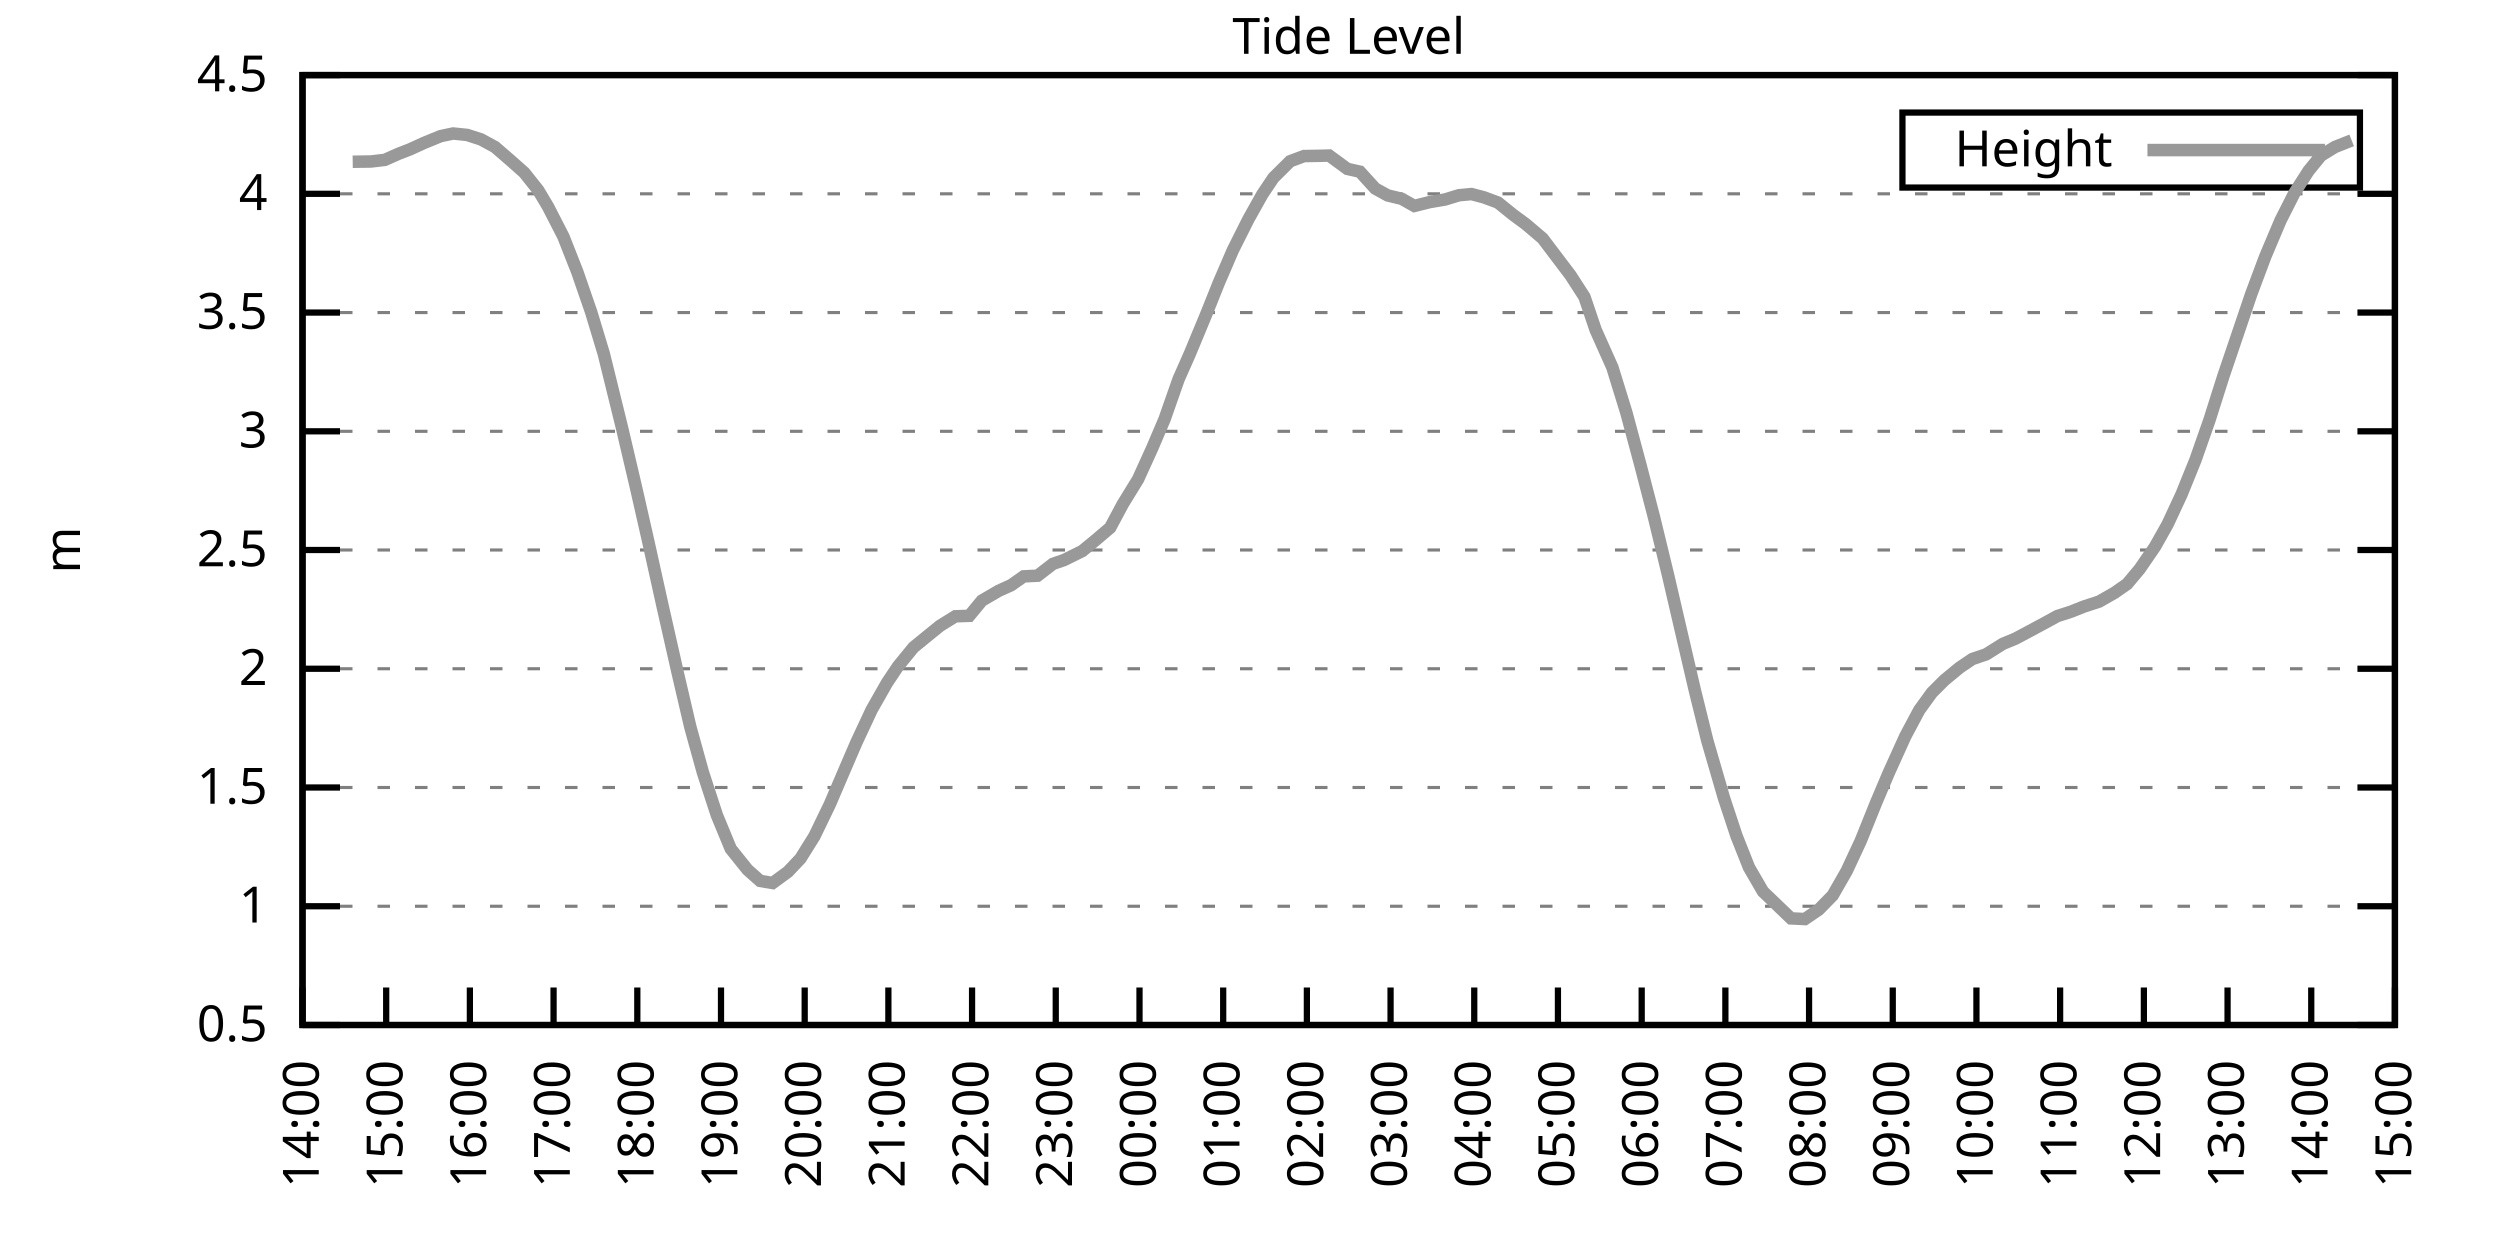
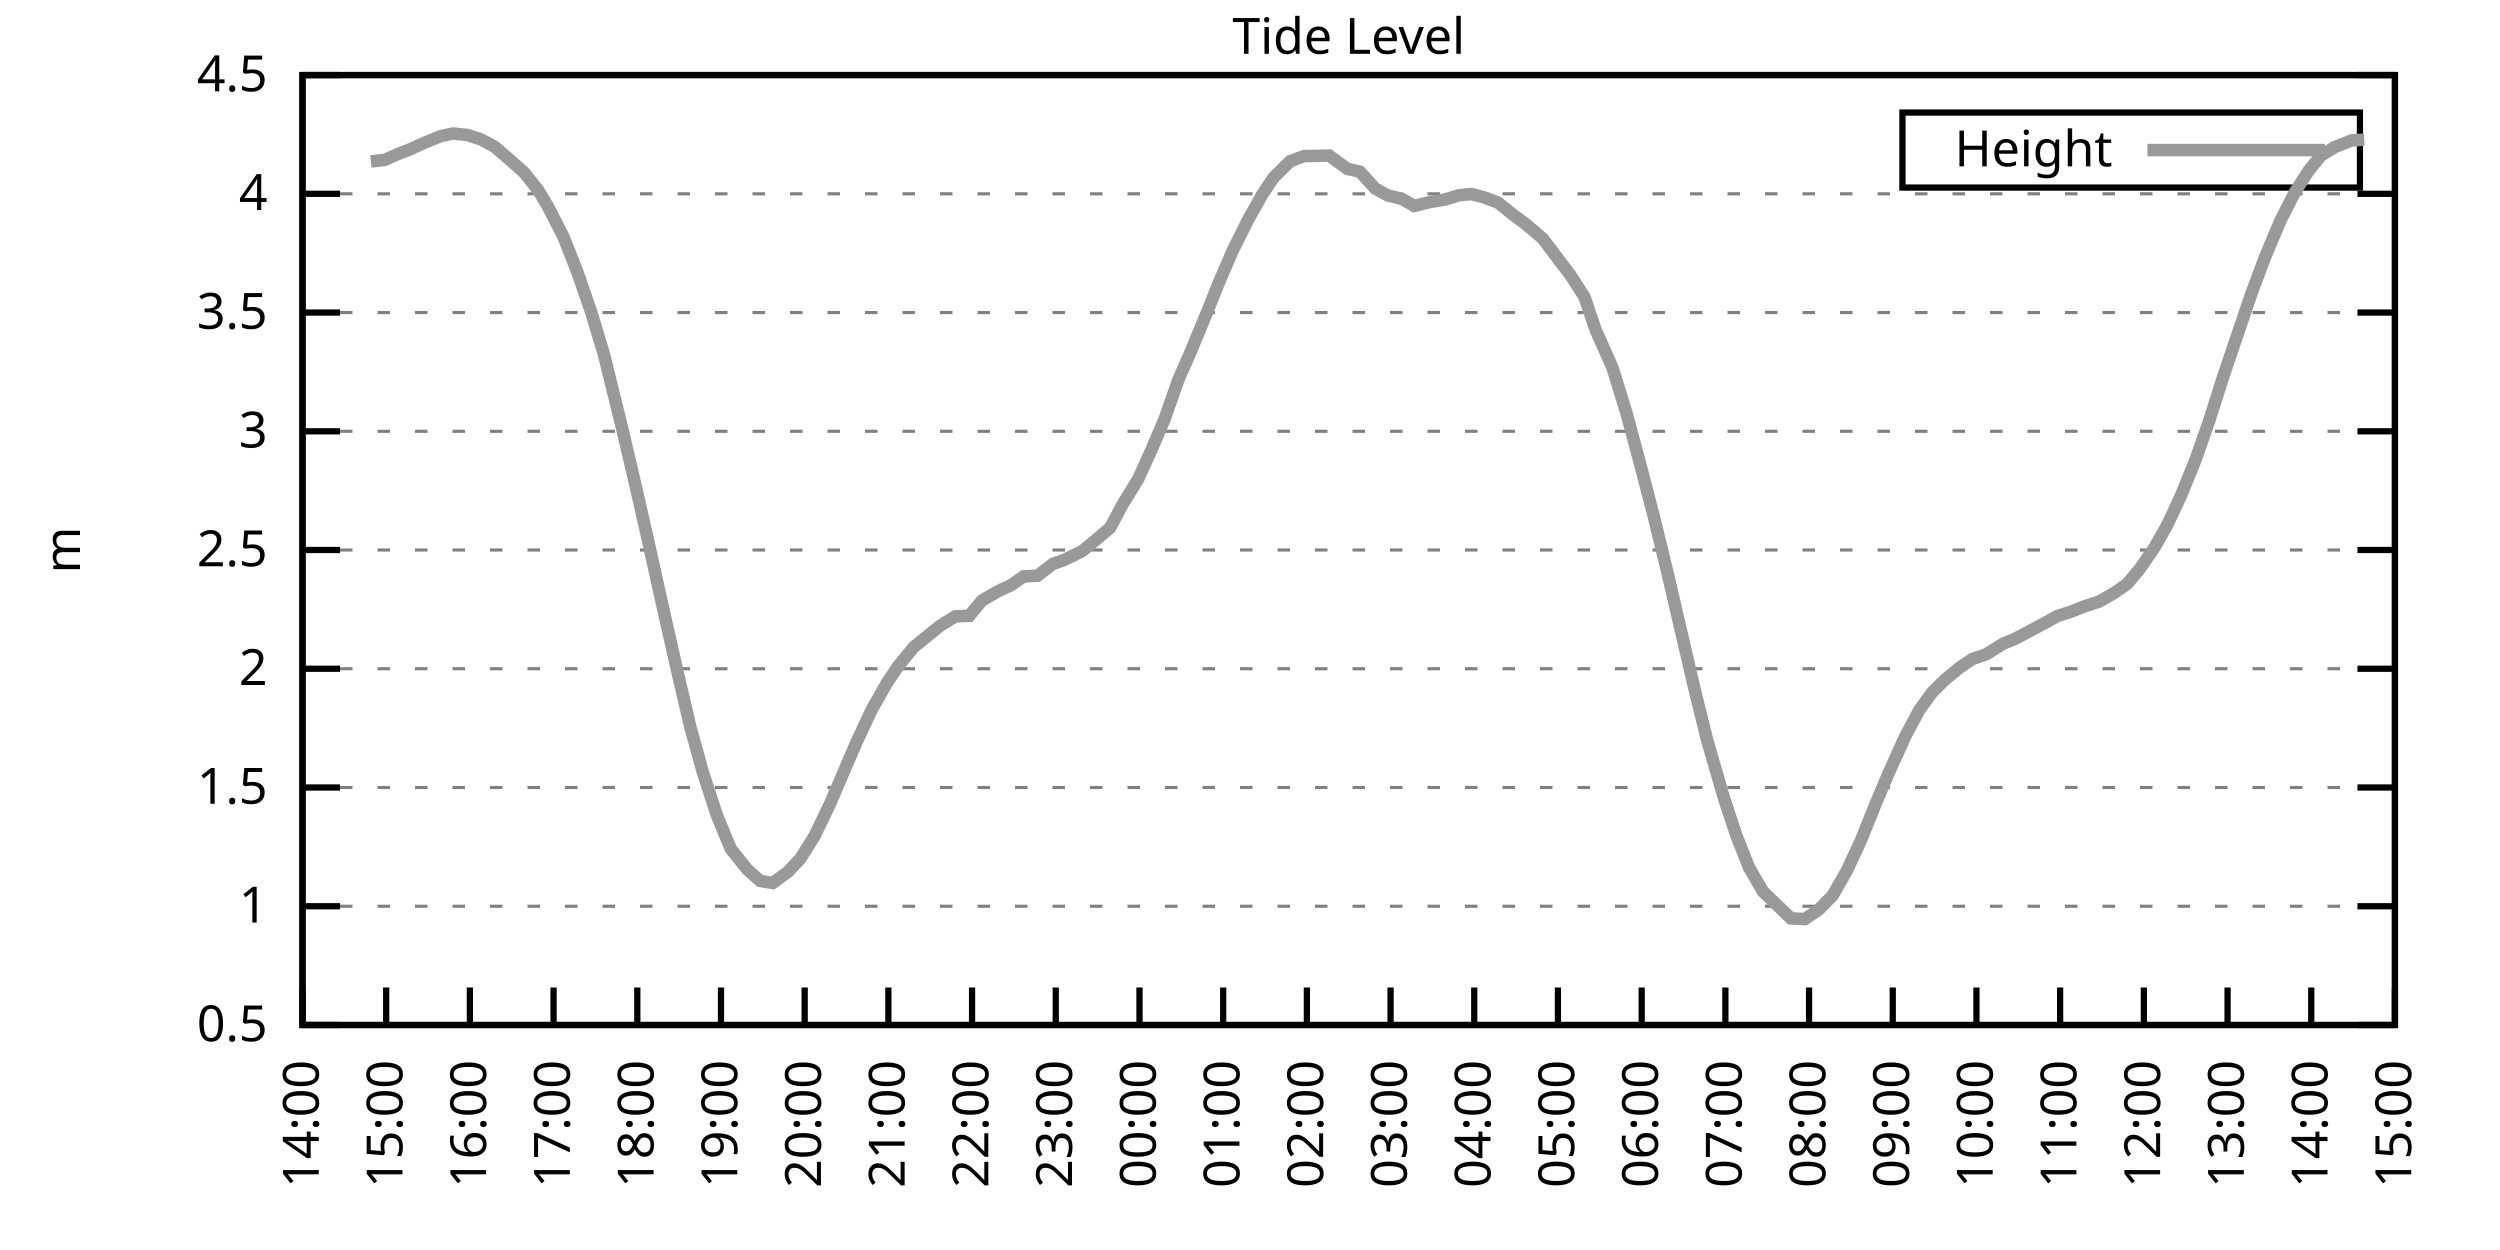
<svg xmlns="http://www.w3.org/2000/svg" xmlns:xlink="http://www.w3.org/1999/xlink" width="400" height="200" viewBox="0 0 400 200">
  <g id="gnuplot_canvas">
    <rect x="0" y="0" width="400" height="200" fill="none" />
    <defs>
      <circle id="gpDot" r="0.5" stroke-width="0.5" stroke="currentColor" />
      <path id="gpPt0" stroke-width="0.333" stroke="currentColor" d="M-1,0 h2 M0,-1 v2" />
      <path id="gpPt1" stroke-width="0.333" stroke="currentColor" d="M-1,-1 L1,1 M1,-1 L-1,1" />
      <path id="gpPt2" stroke-width="0.333" stroke="currentColor" d="M-1,0 L1,0 M0,-1 L0,1 M-1,-1 L1,1 M-1,1 L1,-1" />
      <rect id="gpPt3" stroke-width="0.333" stroke="currentColor" x="-1" y="-1" width="2" height="2" />
      <rect id="gpPt4" stroke-width="0.333" stroke="currentColor" fill="currentColor" x="-1" y="-1" width="2" height="2" />
      <circle id="gpPt5" stroke-width="0.333" stroke="currentColor" cx="0" cy="0" r="1" />
      <use xlink:href="#gpPt5" id="gpPt6" fill="currentColor" stroke="none" />
      <path id="gpPt7" stroke-width="0.333" stroke="currentColor" d="M0,-1.33 L-1.33,0.67 L1.33,0.67 z" />
      <use xlink:href="#gpPt7" id="gpPt8" fill="currentColor" stroke="none" />
      <use xlink:href="#gpPt7" id="gpPt9" stroke="currentColor" transform="rotate(180)" />
      <use xlink:href="#gpPt9" id="gpPt10" fill="currentColor" stroke="none" />
      <use xlink:href="#gpPt3" id="gpPt11" stroke="currentColor" transform="rotate(45)" />
      <use xlink:href="#gpPt11" id="gpPt12" fill="currentColor" stroke="none" />
      <path id="gpPt13" stroke-width="0.333" stroke="currentColor" d="M0,1.330 L1.265,0.411 L0.782,-1.067 L-0.782,-1.076 L-1.265,0.411 z" />
      <use xlink:href="#gpPt13" id="gpPt14" fill="currentColor" stroke="none" />
      <filter id="textbox" filterUnits="objectBoundingBox" x="0" y="0" height="1" width="1">
        <feFlood flood-color="white" flood-opacity="1" result="bgnd" />
        <feComposite in="SourceGraphic" in2="bgnd" operator="atop" />
      </filter>
      <filter id="greybox" filterUnits="objectBoundingBox" x="0" y="0" height="1" width="1">
        <feFlood flood-color="lightgrey" flood-opacity="1" result="grey" />
        <feComposite in="SourceGraphic" in2="grey" operator="atop" />
      </filter>
    </defs>
    <g fill="none" color="white" stroke="currentColor" stroke-width="1.00" stroke-linecap="butt" stroke-linejoin="miter">
</g>
    <g fill="none" color="black" stroke="currentColor" stroke-width="1.00" stroke-linecap="butt" stroke-linejoin="miter">
      <g stroke="none" shape-rendering="crispEdges">
        <polygon fill="rgb(255, 255, 255)" points="48.40,164.00 383.18,164.00 383.18,12.02 48.40,12.02 " />
      </g>
    </g>
    <g fill="none" color="black" stroke="currentColor" stroke-width="1.00" stroke-linecap="butt" stroke-linejoin="miter">
</g>
    <g fill="none" color="black" stroke="black" stroke-width="0.50" stroke-linecap="butt" stroke-linejoin="miter">
</g>
    <g fill="none" color="gray" stroke="currentColor" stroke-width="0.50" stroke-linecap="butt" stroke-linejoin="miter">
      <path stroke="gray" stroke-dasharray="2,4" class="gridline" d="M48.40,164.00 L383.19,164.00  " />
    </g>
    <g fill="none" color="gray" stroke="gray" stroke-width="1.00" stroke-linecap="butt" stroke-linejoin="miter">
</g>
    <g fill="none" color="black" stroke="currentColor" stroke-width="1.00" stroke-linecap="butt" stroke-linejoin="miter">
      <path stroke="black" d="M48.40,164.00 L54.40,164.00 M383.19,164.00 L377.19,164.00  " />
      <g transform="translate(42.80,166.60)" stroke="none" fill="black" font-family="Sans" font-size="8.00" text-anchor="end">
        <text>
          <tspan font-family="Sans"> 0.5</tspan>
        </text>
      </g>
    </g>
    <g fill="none" color="black" stroke="currentColor" stroke-width="1.00" stroke-linecap="butt" stroke-linejoin="miter">
</g>
    <g fill="none" color="black" stroke="black" stroke-width="0.50" stroke-linecap="butt" stroke-linejoin="miter">
</g>
    <g fill="none" color="gray" stroke="currentColor" stroke-width="0.50" stroke-linecap="butt" stroke-linejoin="miter">
      <path stroke="gray" stroke-dasharray="2,4" class="gridline" d="M48.40,145.00 L383.19,145.00  " />
    </g>
    <g fill="none" color="gray" stroke="gray" stroke-width="1.00" stroke-linecap="butt" stroke-linejoin="miter">
</g>
    <g fill="none" color="black" stroke="currentColor" stroke-width="1.00" stroke-linecap="butt" stroke-linejoin="miter">
      <path stroke="black" d="M48.40,145.00 L54.40,145.00 M383.19,145.00 L377.19,145.00  " />
      <g transform="translate(42.80,147.60)" stroke="none" fill="black" font-family="Sans" font-size="8.00" text-anchor="end">
        <text>
          <tspan font-family="Sans"> 1</tspan>
        </text>
      </g>
    </g>
    <g fill="none" color="black" stroke="currentColor" stroke-width="1.00" stroke-linecap="butt" stroke-linejoin="miter">
</g>
    <g fill="none" color="black" stroke="black" stroke-width="0.50" stroke-linecap="butt" stroke-linejoin="miter">
</g>
    <g fill="none" color="gray" stroke="currentColor" stroke-width="0.50" stroke-linecap="butt" stroke-linejoin="miter">
      <path stroke="gray" stroke-dasharray="2,4" class="gridline" d="M48.40,126.00 L383.19,126.00  " />
    </g>
    <g fill="none" color="gray" stroke="gray" stroke-width="1.00" stroke-linecap="butt" stroke-linejoin="miter">
</g>
    <g fill="none" color="black" stroke="currentColor" stroke-width="1.00" stroke-linecap="butt" stroke-linejoin="miter">
      <path stroke="black" d="M48.40,126.00 L54.40,126.00 M383.19,126.00 L377.19,126.00  " />
      <g transform="translate(42.80,128.60)" stroke="none" fill="black" font-family="Sans" font-size="8.00" text-anchor="end">
        <text>
          <tspan font-family="Sans"> 1.5</tspan>
        </text>
      </g>
    </g>
    <g fill="none" color="black" stroke="currentColor" stroke-width="1.00" stroke-linecap="butt" stroke-linejoin="miter">
</g>
    <g fill="none" color="black" stroke="black" stroke-width="0.50" stroke-linecap="butt" stroke-linejoin="miter">
</g>
    <g fill="none" color="gray" stroke="currentColor" stroke-width="0.50" stroke-linecap="butt" stroke-linejoin="miter">
      <path stroke="gray" stroke-dasharray="2,4" class="gridline" d="M48.40,107.00 L383.19,107.00  " />
    </g>
    <g fill="none" color="gray" stroke="gray" stroke-width="1.00" stroke-linecap="butt" stroke-linejoin="miter">
</g>
    <g fill="none" color="black" stroke="currentColor" stroke-width="1.00" stroke-linecap="butt" stroke-linejoin="miter">
      <path stroke="black" d="M48.40,107.00 L54.40,107.00 M383.19,107.00 L377.19,107.00  " />
      <g transform="translate(42.80,109.60)" stroke="none" fill="black" font-family="Sans" font-size="8.00" text-anchor="end">
        <text>
          <tspan font-family="Sans"> 2</tspan>
        </text>
      </g>
    </g>
    <g fill="none" color="black" stroke="currentColor" stroke-width="1.00" stroke-linecap="butt" stroke-linejoin="miter">
</g>
    <g fill="none" color="black" stroke="black" stroke-width="0.50" stroke-linecap="butt" stroke-linejoin="miter">
</g>
    <g fill="none" color="gray" stroke="currentColor" stroke-width="0.50" stroke-linecap="butt" stroke-linejoin="miter">
      <path stroke="gray" stroke-dasharray="2,4" class="gridline" d="M48.40,88.00 L383.19,88.00  " />
    </g>
    <g fill="none" color="gray" stroke="gray" stroke-width="1.00" stroke-linecap="butt" stroke-linejoin="miter">
</g>
    <g fill="none" color="black" stroke="currentColor" stroke-width="1.00" stroke-linecap="butt" stroke-linejoin="miter">
      <path stroke="black" d="M48.40,88.00 L54.40,88.00 M383.19,88.00 L377.19,88.00  " />
      <g transform="translate(42.80,90.60)" stroke="none" fill="black" font-family="Sans" font-size="8.00" text-anchor="end">
        <text>
          <tspan font-family="Sans"> 2.5</tspan>
        </text>
      </g>
    </g>
    <g fill="none" color="black" stroke="currentColor" stroke-width="1.00" stroke-linecap="butt" stroke-linejoin="miter">
</g>
    <g fill="none" color="black" stroke="black" stroke-width="0.50" stroke-linecap="butt" stroke-linejoin="miter">
</g>
    <g fill="none" color="gray" stroke="currentColor" stroke-width="0.50" stroke-linecap="butt" stroke-linejoin="miter">
      <path stroke="gray" stroke-dasharray="2,4" class="gridline" d="M48.40,69.01 L383.19,69.01  " />
    </g>
    <g fill="none" color="gray" stroke="gray" stroke-width="1.00" stroke-linecap="butt" stroke-linejoin="miter">
</g>
    <g fill="none" color="black" stroke="currentColor" stroke-width="1.00" stroke-linecap="butt" stroke-linejoin="miter">
      <path stroke="black" d="M48.40,69.01 L54.40,69.01 M383.19,69.01 L377.19,69.01  " />
      <g transform="translate(42.80,71.61)" stroke="none" fill="black" font-family="Sans" font-size="8.00" text-anchor="end">
        <text>
          <tspan font-family="Sans"> 3</tspan>
        </text>
      </g>
    </g>
    <g fill="none" color="black" stroke="currentColor" stroke-width="1.00" stroke-linecap="butt" stroke-linejoin="miter">
</g>
    <g fill="none" color="black" stroke="black" stroke-width="0.50" stroke-linecap="butt" stroke-linejoin="miter">
</g>
    <g fill="none" color="gray" stroke="currentColor" stroke-width="0.50" stroke-linecap="butt" stroke-linejoin="miter">
      <path stroke="gray" stroke-dasharray="2,4" class="gridline" d="M48.40,50.01 L383.19,50.01  " />
    </g>
    <g fill="none" color="gray" stroke="gray" stroke-width="1.00" stroke-linecap="butt" stroke-linejoin="miter">
</g>
    <g fill="none" color="black" stroke="currentColor" stroke-width="1.00" stroke-linecap="butt" stroke-linejoin="miter">
      <path stroke="black" d="M48.40,50.01 L54.40,50.01 M383.19,50.01 L377.19,50.01  " />
      <g transform="translate(42.80,52.61)" stroke="none" fill="black" font-family="Sans" font-size="8.00" text-anchor="end">
        <text>
          <tspan font-family="Sans"> 3.5</tspan>
        </text>
      </g>
    </g>
    <g fill="none" color="black" stroke="currentColor" stroke-width="1.00" stroke-linecap="butt" stroke-linejoin="miter">
</g>
    <g fill="none" color="black" stroke="black" stroke-width="0.50" stroke-linecap="butt" stroke-linejoin="miter">
</g>
    <g fill="none" color="gray" stroke="currentColor" stroke-width="0.50" stroke-linecap="butt" stroke-linejoin="miter">
      <path stroke="gray" stroke-dasharray="2,4" class="gridline" d="M48.40,31.01 L383.19,31.01  " />
    </g>
    <g fill="none" color="gray" stroke="gray" stroke-width="1.00" stroke-linecap="butt" stroke-linejoin="miter">
</g>
    <g fill="none" color="black" stroke="currentColor" stroke-width="1.00" stroke-linecap="butt" stroke-linejoin="miter">
      <path stroke="black" d="M48.40,31.01 L54.40,31.01 M383.19,31.01 L377.19,31.01  " />
      <g transform="translate(42.80,33.61)" stroke="none" fill="black" font-family="Sans" font-size="8.00" text-anchor="end">
        <text>
          <tspan font-family="Sans"> 4</tspan>
        </text>
      </g>
    </g>
    <g fill="none" color="black" stroke="currentColor" stroke-width="1.00" stroke-linecap="butt" stroke-linejoin="miter">
</g>
    <g fill="none" color="black" stroke="black" stroke-width="0.50" stroke-linecap="butt" stroke-linejoin="miter">
</g>
    <g fill="none" color="gray" stroke="currentColor" stroke-width="0.50" stroke-linecap="butt" stroke-linejoin="miter">
      <path stroke="gray" stroke-dasharray="2,4" class="gridline" d="M48.40,12.01 L383.19,12.01  " />
    </g>
    <g fill="none" color="gray" stroke="gray" stroke-width="1.00" stroke-linecap="butt" stroke-linejoin="miter">
</g>
    <g fill="none" color="black" stroke="currentColor" stroke-width="1.00" stroke-linecap="butt" stroke-linejoin="miter">
      <path stroke="black" d="M48.40,12.01 L54.40,12.01 M383.19,12.01 L377.19,12.01  " />
      <g transform="translate(42.80,14.61)" stroke="none" fill="black" font-family="Sans" font-size="8.00" text-anchor="end">
        <text>
          <tspan font-family="Sans"> 4.5</tspan>
        </text>
      </g>
    </g>
    <g fill="none" color="black" stroke="currentColor" stroke-width="1.00" stroke-linecap="butt" stroke-linejoin="miter">
      <path stroke="black" d="M48.40,164.00 L48.40,158.00  " />
      <g transform="translate(51.00,169.60) rotate(270.00)" stroke="none" fill="black" font-family="Sans" font-size="8.00" text-anchor="end">
        <text>
          <tspan font-family="Sans">14:00</tspan>
        </text>
      </g>
    </g>
    <g fill="none" color="black" stroke="currentColor" stroke-width="1.00" stroke-linecap="butt" stroke-linejoin="miter">
      <path stroke="black" d="M61.79,164.00 L61.79,158.00  " />
      <g transform="translate(64.39,169.60) rotate(270.00)" stroke="none" fill="black" font-family="Sans" font-size="8.00" text-anchor="end">
        <text>
          <tspan font-family="Sans">15:00</tspan>
        </text>
      </g>
    </g>
    <g fill="none" color="black" stroke="currentColor" stroke-width="1.00" stroke-linecap="butt" stroke-linejoin="miter">
      <path stroke="black" d="M75.18,164.00 L75.18,158.00  " />
      <g transform="translate(77.78,169.60) rotate(270.00)" stroke="none" fill="black" font-family="Sans" font-size="8.00" text-anchor="end">
        <text>
          <tspan font-family="Sans">16:00</tspan>
        </text>
      </g>
    </g>
    <g fill="none" color="black" stroke="currentColor" stroke-width="1.00" stroke-linecap="butt" stroke-linejoin="miter">
      <path stroke="black" d="M88.57,164.00 L88.57,158.00  " />
      <g transform="translate(91.17,169.60) rotate(270.00)" stroke="none" fill="black" font-family="Sans" font-size="8.00" text-anchor="end">
        <text>
          <tspan font-family="Sans">17:00</tspan>
        </text>
      </g>
    </g>
    <g fill="none" color="black" stroke="currentColor" stroke-width="1.00" stroke-linecap="butt" stroke-linejoin="miter">
      <path stroke="black" d="M101.97,164.00 L101.97,158.00  " />
      <g transform="translate(104.57,169.60) rotate(270.00)" stroke="none" fill="black" font-family="Sans" font-size="8.00" text-anchor="end">
        <text>
          <tspan font-family="Sans">18:00</tspan>
        </text>
      </g>
    </g>
    <g fill="none" color="black" stroke="currentColor" stroke-width="1.00" stroke-linecap="butt" stroke-linejoin="miter">
      <path stroke="black" d="M115.36,164.00 L115.36,158.00  " />
      <g transform="translate(117.96,169.60) rotate(270.00)" stroke="none" fill="black" font-family="Sans" font-size="8.00" text-anchor="end">
        <text>
          <tspan font-family="Sans">19:00</tspan>
        </text>
      </g>
    </g>
    <g fill="none" color="black" stroke="currentColor" stroke-width="1.00" stroke-linecap="butt" stroke-linejoin="miter">
      <path stroke="black" d="M128.75,164.00 L128.75,158.00  " />
      <g transform="translate(131.35,169.60) rotate(270.00)" stroke="none" fill="black" font-family="Sans" font-size="8.00" text-anchor="end">
        <text>
          <tspan font-family="Sans">20:00</tspan>
        </text>
      </g>
    </g>
    <g fill="none" color="black" stroke="currentColor" stroke-width="1.00" stroke-linecap="butt" stroke-linejoin="miter">
      <path stroke="black" d="M142.14,164.00 L142.14,158.00  " />
      <g transform="translate(144.74,169.60) rotate(270.00)" stroke="none" fill="black" font-family="Sans" font-size="8.00" text-anchor="end">
        <text>
          <tspan font-family="Sans">21:00</tspan>
        </text>
      </g>
    </g>
    <g fill="none" color="black" stroke="currentColor" stroke-width="1.00" stroke-linecap="butt" stroke-linejoin="miter">
      <path stroke="black" d="M155.53,164.00 L155.53,158.00  " />
      <g transform="translate(158.13,169.60) rotate(270.00)" stroke="none" fill="black" font-family="Sans" font-size="8.00" text-anchor="end">
        <text>
          <tspan font-family="Sans">22:00</tspan>
        </text>
      </g>
    </g>
    <g fill="none" color="black" stroke="currentColor" stroke-width="1.00" stroke-linecap="butt" stroke-linejoin="miter">
      <path stroke="black" d="M168.92,164.00 L168.92,158.00  " />
      <g transform="translate(171.52,169.60) rotate(270.00)" stroke="none" fill="black" font-family="Sans" font-size="8.00" text-anchor="end">
        <text>
          <tspan font-family="Sans">23:00</tspan>
        </text>
      </g>
    </g>
    <g fill="none" color="black" stroke="currentColor" stroke-width="1.00" stroke-linecap="butt" stroke-linejoin="miter">
      <path stroke="black" d="M182.32,164.00 L182.32,158.00  " />
      <g transform="translate(184.92,169.60) rotate(270.00)" stroke="none" fill="black" font-family="Sans" font-size="8.00" text-anchor="end">
        <text>
          <tspan font-family="Sans">00:00</tspan>
        </text>
      </g>
    </g>
    <g fill="none" color="black" stroke="currentColor" stroke-width="1.00" stroke-linecap="butt" stroke-linejoin="miter">
      <path stroke="black" d="M195.71,164.00 L195.71,158.00  " />
      <g transform="translate(198.31,169.60) rotate(270.00)" stroke="none" fill="black" font-family="Sans" font-size="8.00" text-anchor="end">
        <text>
          <tspan font-family="Sans">01:00</tspan>
        </text>
      </g>
    </g>
    <g fill="none" color="black" stroke="currentColor" stroke-width="1.00" stroke-linecap="butt" stroke-linejoin="miter">
      <path stroke="black" d="M209.10,164.00 L209.10,158.00  " />
      <g transform="translate(211.70,169.60) rotate(270.00)" stroke="none" fill="black" font-family="Sans" font-size="8.00" text-anchor="end">
        <text>
          <tspan font-family="Sans">02:00</tspan>
        </text>
      </g>
    </g>
    <g fill="none" color="black" stroke="currentColor" stroke-width="1.00" stroke-linecap="butt" stroke-linejoin="miter">
      <path stroke="black" d="M222.49,164.00 L222.49,158.00  " />
      <g transform="translate(225.09,169.60) rotate(270.00)" stroke="none" fill="black" font-family="Sans" font-size="8.00" text-anchor="end">
        <text>
          <tspan font-family="Sans">03:00</tspan>
        </text>
      </g>
    </g>
    <g fill="none" color="black" stroke="currentColor" stroke-width="1.00" stroke-linecap="butt" stroke-linejoin="miter">
      <path stroke="black" d="M235.88,164.00 L235.88,158.00  " />
      <g transform="translate(238.48,169.60) rotate(270.00)" stroke="none" fill="black" font-family="Sans" font-size="8.00" text-anchor="end">
        <text>
          <tspan font-family="Sans">04:00</tspan>
        </text>
      </g>
    </g>
    <g fill="none" color="black" stroke="currentColor" stroke-width="1.00" stroke-linecap="butt" stroke-linejoin="miter">
      <path stroke="black" d="M249.27,164.00 L249.27,158.00  " />
      <g transform="translate(251.87,169.60) rotate(270.00)" stroke="none" fill="black" font-family="Sans" font-size="8.00" text-anchor="end">
        <text>
          <tspan font-family="Sans">05:00</tspan>
        </text>
      </g>
    </g>
    <g fill="none" color="black" stroke="currentColor" stroke-width="1.00" stroke-linecap="butt" stroke-linejoin="miter">
      <path stroke="black" d="M262.67,164.00 L262.67,158.00  " />
      <g transform="translate(265.27,169.60) rotate(270.00)" stroke="none" fill="black" font-family="Sans" font-size="8.00" text-anchor="end">
        <text>
          <tspan font-family="Sans">06:00</tspan>
        </text>
      </g>
    </g>
    <g fill="none" color="black" stroke="currentColor" stroke-width="1.00" stroke-linecap="butt" stroke-linejoin="miter">
      <path stroke="black" d="M276.06,164.00 L276.06,158.00  " />
      <g transform="translate(278.66,169.60) rotate(270.00)" stroke="none" fill="black" font-family="Sans" font-size="8.00" text-anchor="end">
        <text>
          <tspan font-family="Sans">07:00</tspan>
        </text>
      </g>
    </g>
    <g fill="none" color="black" stroke="currentColor" stroke-width="1.00" stroke-linecap="butt" stroke-linejoin="miter">
      <path stroke="black" d="M289.45,164.00 L289.45,158.00  " />
      <g transform="translate(292.05,169.60) rotate(270.00)" stroke="none" fill="black" font-family="Sans" font-size="8.00" text-anchor="end">
        <text>
          <tspan font-family="Sans">08:00</tspan>
        </text>
      </g>
    </g>
    <g fill="none" color="black" stroke="currentColor" stroke-width="1.00" stroke-linecap="butt" stroke-linejoin="miter">
      <path stroke="black" d="M302.84,164.00 L302.84,158.00  " />
      <g transform="translate(305.44,169.60) rotate(270.00)" stroke="none" fill="black" font-family="Sans" font-size="8.00" text-anchor="end">
        <text>
          <tspan font-family="Sans">09:00</tspan>
        </text>
      </g>
    </g>
    <g fill="none" color="black" stroke="currentColor" stroke-width="1.00" stroke-linecap="butt" stroke-linejoin="miter">
      <path stroke="black" d="M316.23,164.00 L316.23,158.00  " />
      <g transform="translate(318.83,169.60) rotate(270.00)" stroke="none" fill="black" font-family="Sans" font-size="8.00" text-anchor="end">
        <text>
          <tspan font-family="Sans">10:00</tspan>
        </text>
      </g>
    </g>
    <g fill="none" color="black" stroke="currentColor" stroke-width="1.00" stroke-linecap="butt" stroke-linejoin="miter">
      <path stroke="black" d="M329.62,164.00 L329.62,158.00  " />
      <g transform="translate(332.22,169.60) rotate(270.00)" stroke="none" fill="black" font-family="Sans" font-size="8.00" text-anchor="end">
        <text>
          <tspan font-family="Sans">11:00</tspan>
        </text>
      </g>
    </g>
    <g fill="none" color="black" stroke="currentColor" stroke-width="1.00" stroke-linecap="butt" stroke-linejoin="miter">
      <path stroke="black" d="M343.02,164.00 L343.02,158.00  " />
      <g transform="translate(345.62,169.60) rotate(270.00)" stroke="none" fill="black" font-family="Sans" font-size="8.00" text-anchor="end">
        <text>
          <tspan font-family="Sans">12:00</tspan>
        </text>
      </g>
    </g>
    <g fill="none" color="black" stroke="currentColor" stroke-width="1.00" stroke-linecap="butt" stroke-linejoin="miter">
      <path stroke="black" d="M356.41,164.00 L356.41,158.00  " />
      <g transform="translate(359.01,169.60) rotate(270.00)" stroke="none" fill="black" font-family="Sans" font-size="8.00" text-anchor="end">
        <text>
          <tspan font-family="Sans">13:00</tspan>
        </text>
      </g>
    </g>
    <g fill="none" color="black" stroke="currentColor" stroke-width="1.00" stroke-linecap="butt" stroke-linejoin="miter">
      <path stroke="black" d="M369.80,164.00 L369.80,158.00  " />
      <g transform="translate(372.40,169.60) rotate(270.00)" stroke="none" fill="black" font-family="Sans" font-size="8.00" text-anchor="end">
        <text>
          <tspan font-family="Sans">14:00</tspan>
        </text>
      </g>
    </g>
    <g fill="none" color="black" stroke="currentColor" stroke-width="1.00" stroke-linecap="butt" stroke-linejoin="miter">
      <path stroke="black" d="M383.19,164.00 L383.19,158.00  " />
      <g transform="translate(385.79,169.60) rotate(270.00)" stroke="none" fill="black" font-family="Sans" font-size="8.00" text-anchor="end">
        <text>
          <tspan font-family="Sans">15:00</tspan>
        </text>
      </g>
    </g>
    <g fill="none" color="black" stroke="currentColor" stroke-width="1.00" stroke-linecap="butt" stroke-linejoin="miter">
</g>
    <g fill="none" color="black" stroke="currentColor" stroke-width="1.00" stroke-linecap="butt" stroke-linejoin="miter">
      <path stroke="black" d="M48.40,12.01 L48.40,164.00 L383.19,164.00 L383.19,12.01 L48.40,12.01 Z  " />
    </g>
    <g fill="none" color="black" stroke="currentColor" stroke-width="1.00" stroke-linecap="butt" stroke-linejoin="miter">
</g>
    <g fill="none" color="black" stroke="currentColor" stroke-width="1.00" stroke-linecap="butt" stroke-linejoin="miter">
      <path stroke="black" d="M304.39,30.01 L304.39,18.01 L377.59,18.01 L377.59,30.01 L304.39,30.01 Z  " />
    </g>
    <g id="Tide_level_plot_1">
      <g fill="none" color="white" stroke="black" stroke-width="2.00" stroke-linecap="butt" stroke-linejoin="miter">
</g>
      <g fill="none" color="black" stroke="currentColor" stroke-width="2.00" stroke-linecap="butt" stroke-linejoin="miter">
        <g transform="translate(337.99,26.61)" stroke="none" fill="black" font-family="Sans" font-size="8.00" text-anchor="end">
          <text>
            <tspan font-family="Sans">Height</tspan>
          </text>
        </g>
      </g>
      <g fill="none" color="black" stroke="currentColor" stroke-width="2.00" stroke-linecap="butt" stroke-linejoin="miter">
-         <path stroke="rgb(153, 153, 153)" d="M343.59,24.01 L371.99,24.01 M56.43,25.88 L59.34,25.84 L61.57,25.58 L63.80,24.59 L65.59,23.90 L67.82,22.88   L70.50,21.78 L72.50,21.36 L74.74,21.59 L76.97,22.31 L79.20,23.52 L81.66,25.65 L83.89,27.63 L86.12,30.44   L87.68,33.06 L90.14,37.85 L92.37,43.51 L94.60,49.97 L96.61,56.62 L99.51,68.40 L101.74,77.90 L103.75,86.75   L105.98,96.82 L108.44,107.69 L110.45,116.31 L112.46,123.57 L114.69,130.41 L116.92,135.81 L119.60,139.15 L121.61,140.94   L123.62,141.28 L126.07,139.49 L128.08,137.36 L130.31,133.79 L132.77,128.70 L135.00,123.49 L137.01,118.82 L139.46,113.58   L141.92,109.25 L143.70,106.59 L146.16,103.58 L148.39,101.76 L150.40,100.13 L152.85,98.61 L155.09,98.53 L157.10,96.10   L159.77,94.54 L161.78,93.63 L163.79,92.22 L166.02,92.11 L168.48,90.21 L170.26,89.60 L173.17,88.16 L175.17,86.52   L177.63,84.43 L179.64,80.67 L182.09,76.68 L184.32,71.78 L186.33,67.07 L188.57,60.68 L190.35,56.66 L193.03,50.20   L195.04,45.18 L197.27,40.01 L199.73,35.11 L201.96,31.12 L203.74,28.46 L206.42,25.80 L208.65,24.97 L211.11,24.93   L212.67,24.89 L215.57,27.02 L217.58,27.47 L220.04,30.17 L222.04,31.27 L224.28,31.81 L226.29,32.95 L228.74,32.34   L231.20,31.92 L233.43,31.24 L235.44,31.05 L237.44,31.58 L239.68,32.41 L242.13,34.39 L244.14,35.87 L246.82,38.15   L251.28,44.04 L253.51,47.50 L255.30,52.78 L257.98,58.78 L260.21,66.00 L262.44,74.29 L264.67,82.88 L266.91,92.11   L268.92,100.77 L271.15,110.35 L273.16,118.48 L275.83,127.67 L277.84,133.75 L279.85,138.81 L282.08,142.65 L286.55,146.94   L288.78,147.05 L291.01,145.53 L293.24,143.25 L295.48,139.34 L297.71,134.55 L300.16,128.47 L302.17,123.72 L304.85,117.80   L307.08,113.62 L309.09,110.84 L311.10,108.83 L313.55,106.81 L315.56,105.45 L317.79,104.69 L320.47,103.01 L322.48,102.18   L324.49,101.11 L327.17,99.67 L329.18,98.57 L331.41,97.85 L333.42,97.05 L335.87,96.25 L338.33,94.84 L340.34,93.44   L342.35,91.04 L344.80,87.47 L346.81,83.90 L349.04,79.11 L351.27,73.60 L353.51,67.22 L355.74,60.19 L357.97,53.62   L360.20,47.04 L362.43,41.08 L364.89,35.26 L367.12,30.86 L369.35,27.36 L371.36,24.89 L373.59,23.52 L376.27,22.46    " />
+         <path stroke="rgb(153, 153, 153)" d="M343.59,24.01 L371.99,24.01 M59.34,25.84 L61.57,25.58 L63.80,24.59 L65.59,23.90 L67.82,22.88 L70.50,21.78   L72.50,21.36 L74.74,21.59 L76.97,22.31 L79.20,23.52 L81.66,25.65 L83.89,27.63 L86.12,30.44 L87.68,33.06   L90.14,37.85 L92.37,43.51 L94.60,49.97 L96.61,56.62 L99.51,68.40 L101.74,77.90 L103.75,86.75 L105.98,96.82   L108.44,107.69 L110.45,116.31 L112.46,123.57 L114.69,130.41 L116.92,135.81 L119.60,139.15 L121.61,140.94 L123.62,141.28   L126.07,139.49 L128.08,137.36 L130.31,133.79 L132.77,128.70 L135.00,123.49 L137.01,118.82 L139.46,113.58 L141.92,109.25   L143.70,106.59 L146.16,103.58 L148.39,101.76 L150.40,100.13 L152.85,98.61 L155.09,98.53 L157.10,96.10 L159.77,94.54   L161.78,93.63 L163.79,92.22 L166.02,92.11 L168.48,90.21 L170.26,89.60 L173.17,88.16 L175.17,86.52 L177.63,84.43   L179.64,80.67 L182.09,76.68 L184.32,71.78 L186.33,67.07 L188.57,60.68 L190.35,56.66 L193.03,50.20 L195.04,45.18   L197.27,40.01 L199.73,35.11 L201.96,31.12 L203.74,28.46 L206.42,25.80 L208.65,24.97 L211.11,24.93 L212.67,24.89   L215.57,27.02 L217.58,27.47 L220.04,30.17 L222.04,31.27 L224.28,31.81 L226.29,32.95 L228.74,32.34 L231.20,31.92   L233.43,31.24 L235.44,31.05 L237.44,31.58 L239.68,32.41 L242.13,34.39 L244.14,35.87 L246.82,38.15 L251.28,44.04   L253.51,47.50 L255.30,52.78 L257.98,58.78 L260.21,66.00 L262.44,74.29 L264.67,82.88 L266.91,92.11 L268.92,100.77   L271.15,110.35 L273.16,118.48 L275.83,127.67 L277.84,133.75 L279.85,138.81 L282.08,142.65 L286.55,146.94 L288.78,147.05   L291.01,145.53 L293.24,143.25 L295.48,139.34 L297.71,134.55 L300.16,128.47 L302.17,123.72 L304.85,117.80 L307.08,113.62   L309.09,110.84 L311.10,108.83 L313.55,106.81 L315.56,105.45 L317.79,104.69 L320.47,103.01 L322.48,102.18 L324.49,101.11   L327.17,99.67 L329.18,98.57 L331.41,97.85 L333.42,97.05 L335.87,96.25 L338.33,94.84 L340.34,93.44 L342.35,91.04   L344.80,87.47 L346.81,83.90 L349.04,79.11 L351.27,73.60 L353.51,67.22 L355.74,60.19 L357.97,53.62 L360.20,47.04   L362.43,41.08 L364.89,35.26 L367.12,30.86 L369.35,27.36 L371.36,24.89 L373.59,23.52 L376.27,22.46 L378.28,22.35    " />
      </g>
    </g>
    <g fill="none" color="black" stroke="currentColor" stroke-width="2.00" stroke-linecap="butt" stroke-linejoin="miter">
</g>
    <g fill="none" color="black" stroke="black" stroke-width="1.00" stroke-linecap="butt" stroke-linejoin="miter">
</g>
    <g fill="none" color="black" stroke="currentColor" stroke-width="1.00" stroke-linecap="butt" stroke-linejoin="miter">
      <path stroke="black" d="M48.40,12.01 L48.40,164.00 L383.19,164.00 L383.19,12.01 L48.40,12.01 Z  " />
      <g transform="translate(12.80,88.01) rotate(270.00)" stroke="none" fill="black" font-family="Sans" font-size="8.00" text-anchor="middle">
        <text>
          <tspan font-family="Sans">m</tspan>
        </text>
      </g>
    </g>
    <g fill="none" color="black" stroke="currentColor" stroke-width="1.00" stroke-linecap="butt" stroke-linejoin="miter">
</g>
    <g fill="none" color="black" stroke="currentColor" stroke-width="1.00" stroke-linecap="butt" stroke-linejoin="miter">
      <g transform="translate(215.79,8.61)" stroke="none" fill="black" font-family="Sans" font-size="8.00" text-anchor="middle">
        <text>
          <tspan font-family="Sans">Tide Level</tspan>
        </text>
      </g>
    </g>
    <g fill="none" color="black" stroke="currentColor" stroke-width="1.00" stroke-linecap="butt" stroke-linejoin="miter">
</g>
  </g>
</svg>
